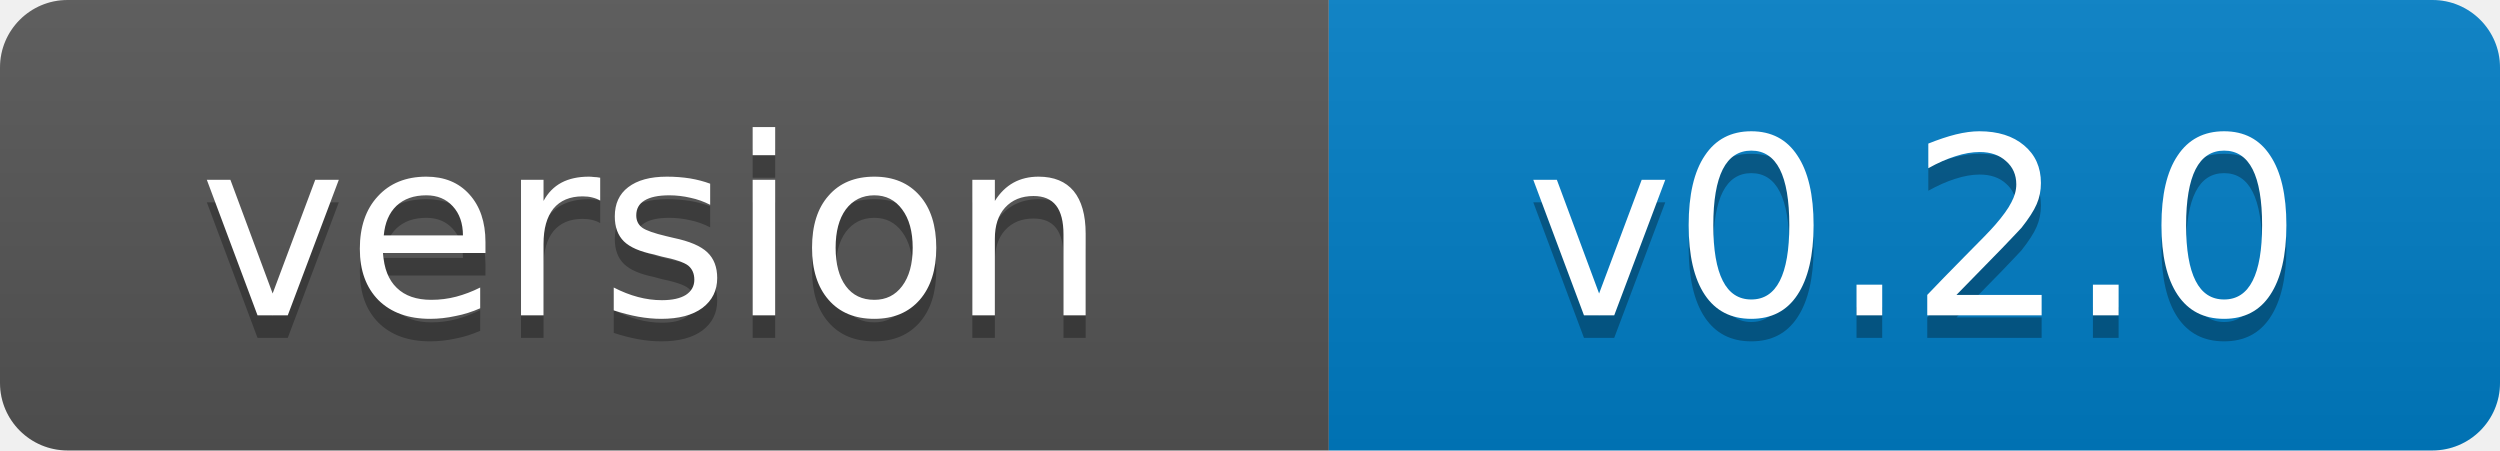
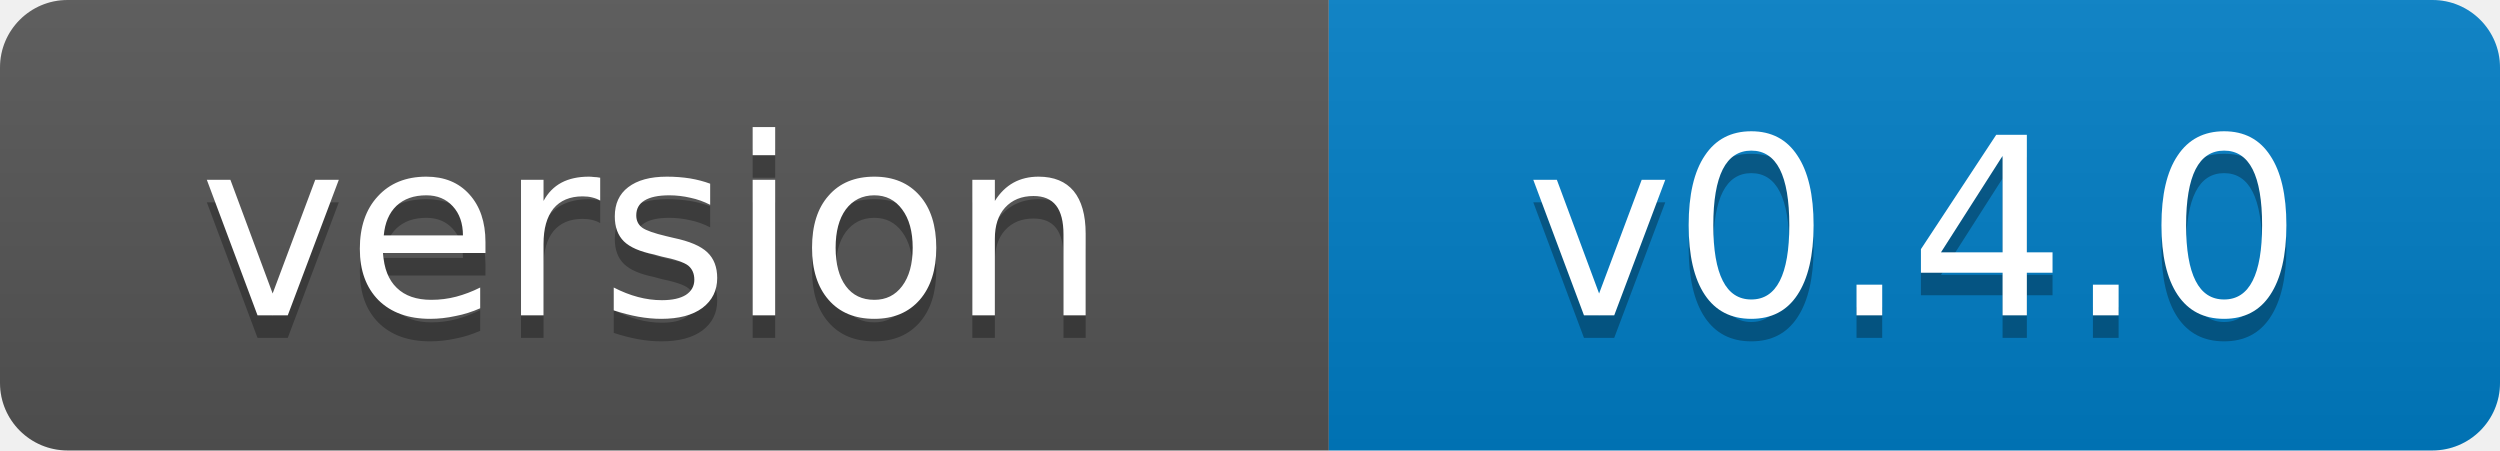
- <svg xmlns="http://www.w3.org/2000/svg" width="111" height="20" role="img" aria-label="version: v0.2.0">
+ <svg xmlns="http://www.w3.org/2000/svg" width="111" height="20" role="img" aria-label="version: v0.4.0">
  <linearGradient id="s" x2="0" y2="100%">
    <stop offset="0" stop-color="#bbb" stop-opacity=".1" />
    <stop offset="1" stop-opacity=".1" />
  </linearGradient>
  <clipPath id="r">
    <rect width="111" height="20" rx="3" fill="#fff" />
  </clipPath>
  <g clip-path="url(#r)">
    <rect width="59" height="20" fill="#555" />
    <rect x="59" width="52" height="20" fill="#007ec6" />
    <rect width="111" height="20" fill="url(#s)" />
  </g>
  <g fill="#fff" text-anchor="middle" font-family="Verdana,Geneva,DejaVu Sans,sans-serif" font-size="11">
    <text x="29" y="15" fill="#010101" fill-opacity=".3">version</text>
    <text x="29" y="14">version</text>
-     <text x="85" y="15" fill="#010101" fill-opacity=".3">v0.2.0</text>
-     <text x="85" y="14">v0.2.0</text>
+     <text x="85" y="15" fill="#010101" fill-opacity=".3">v0.4.0</text>
+     <text x="85" y="14">v0.4.0</text>
  </g>
</svg>
